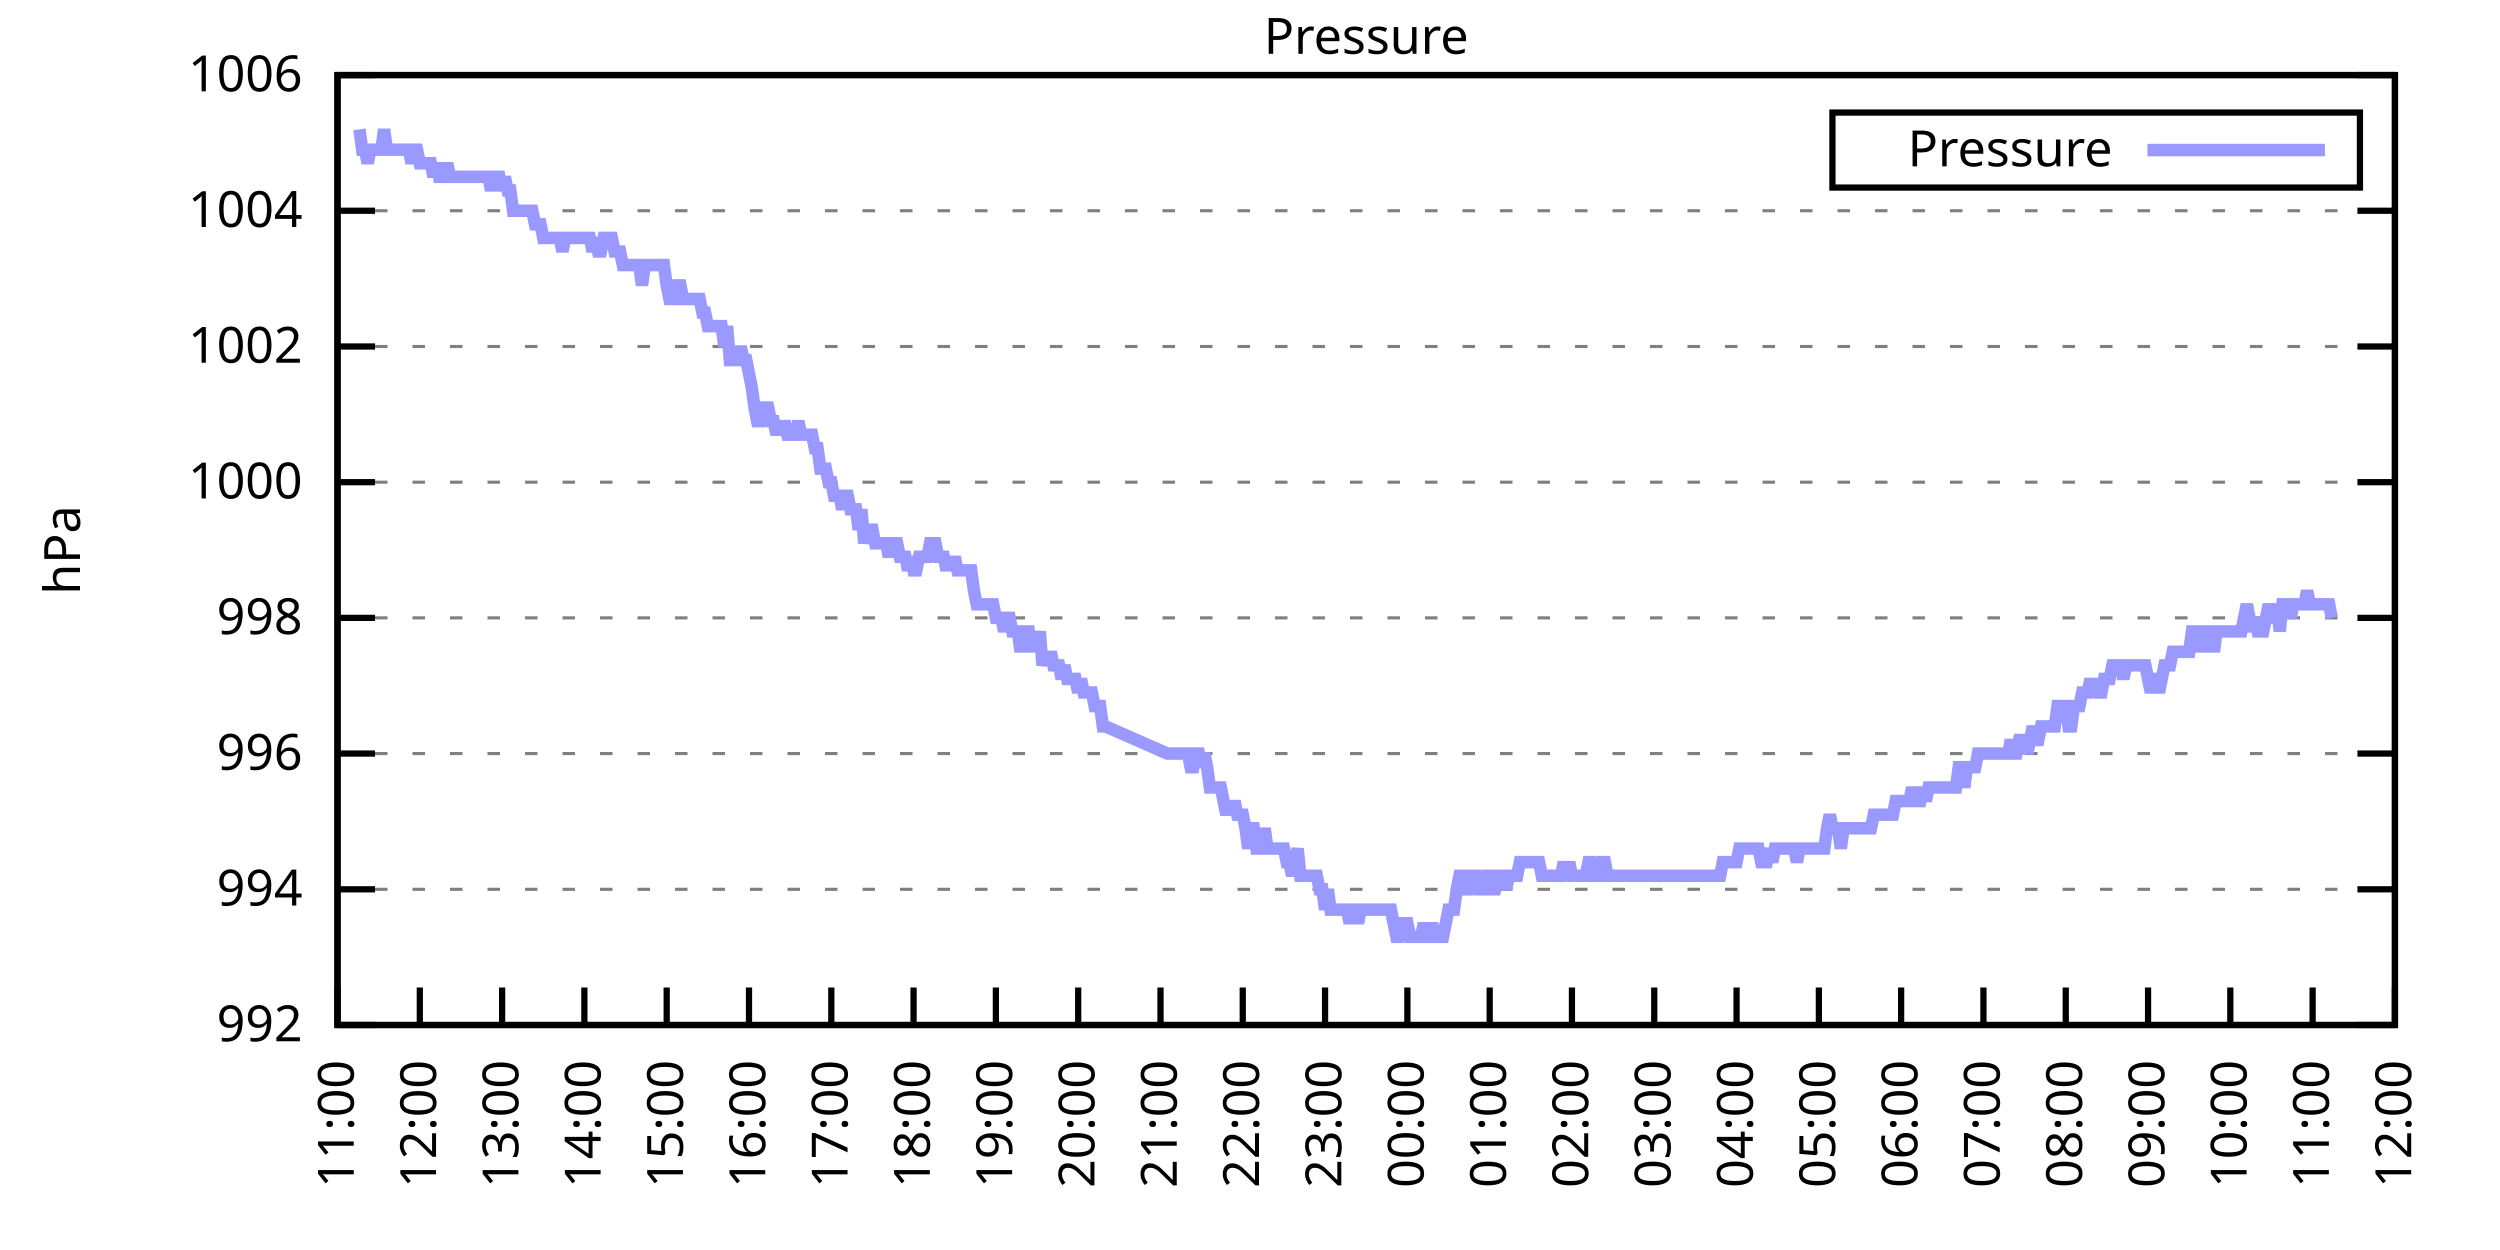
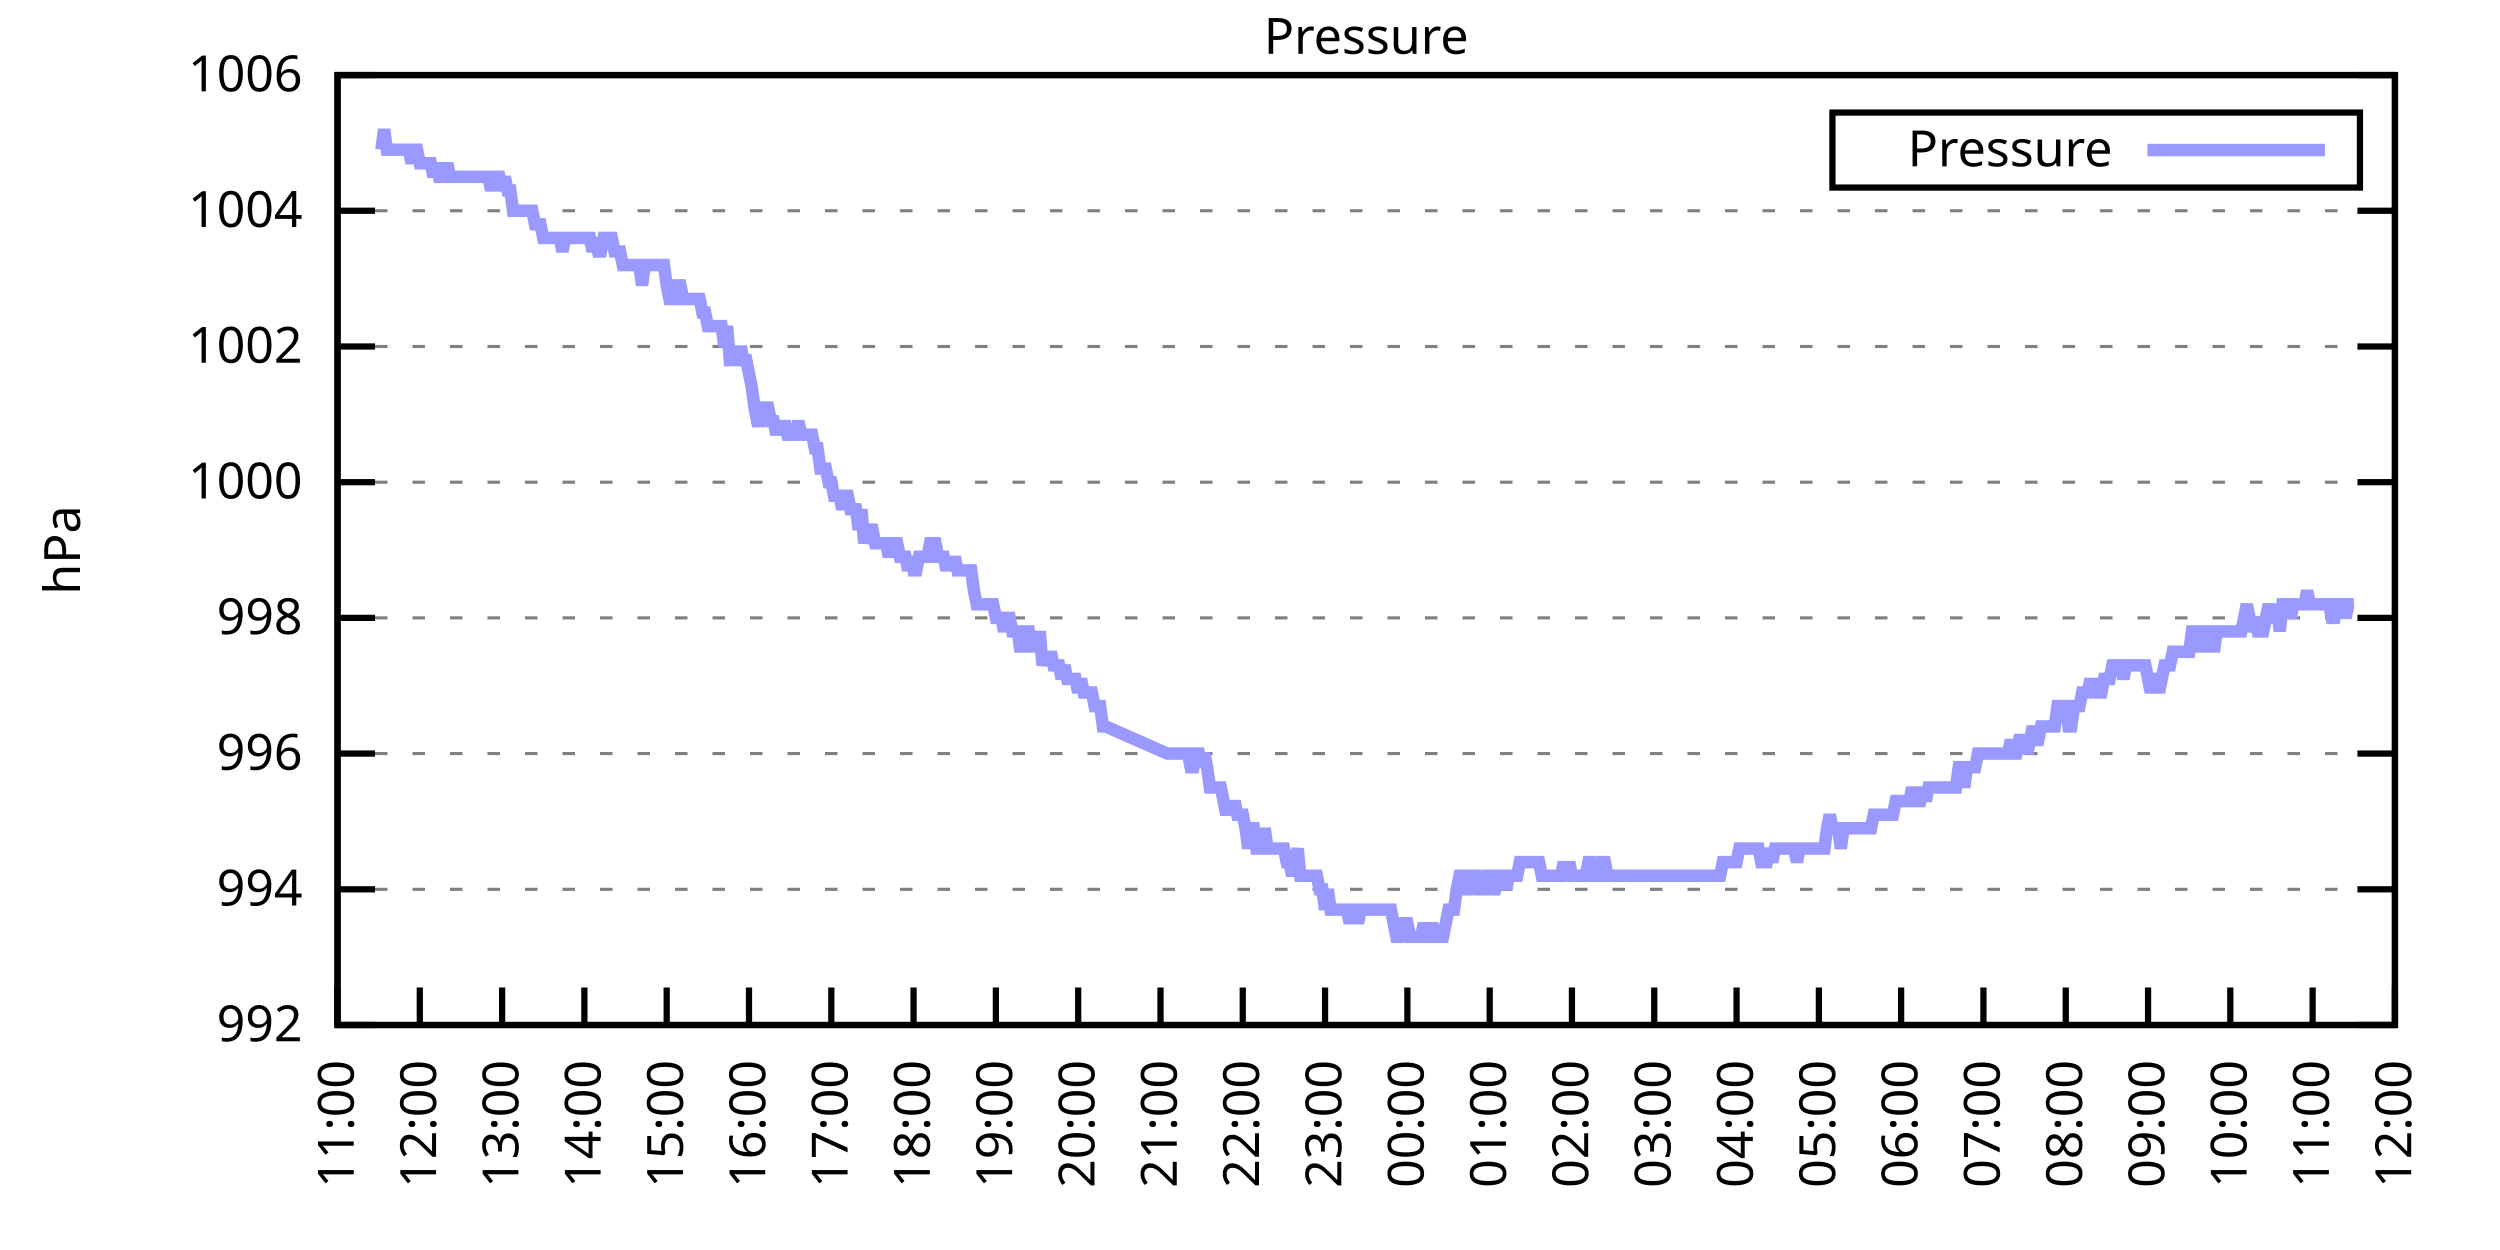
<svg xmlns="http://www.w3.org/2000/svg" xmlns:xlink="http://www.w3.org/1999/xlink" width="400" height="200" viewBox="0 0 400 200">
  <g id="gnuplot_canvas">
    <rect x="0" y="0" width="400" height="200" fill="none" />
    <defs>
      <circle id="gpDot" r="0.5" stroke-width="0.5" stroke="currentColor" />
      <path id="gpPt0" stroke-width="0.333" stroke="currentColor" d="M-1,0 h2 M0,-1 v2" />
      <path id="gpPt1" stroke-width="0.333" stroke="currentColor" d="M-1,-1 L1,1 M1,-1 L-1,1" />
      <path id="gpPt2" stroke-width="0.333" stroke="currentColor" d="M-1,0 L1,0 M0,-1 L0,1 M-1,-1 L1,1 M-1,1 L1,-1" />
      <rect id="gpPt3" stroke-width="0.333" stroke="currentColor" x="-1" y="-1" width="2" height="2" />
      <rect id="gpPt4" stroke-width="0.333" stroke="currentColor" fill="currentColor" x="-1" y="-1" width="2" height="2" />
      <circle id="gpPt5" stroke-width="0.333" stroke="currentColor" cx="0" cy="0" r="1" />
      <use xlink:href="#gpPt5" id="gpPt6" fill="currentColor" stroke="none" />
      <path id="gpPt7" stroke-width="0.333" stroke="currentColor" d="M0,-1.33 L-1.33,0.67 L1.33,0.67 z" />
      <use xlink:href="#gpPt7" id="gpPt8" fill="currentColor" stroke="none" />
      <use xlink:href="#gpPt7" id="gpPt9" stroke="currentColor" transform="rotate(180)" />
      <use xlink:href="#gpPt9" id="gpPt10" fill="currentColor" stroke="none" />
      <use xlink:href="#gpPt3" id="gpPt11" stroke="currentColor" transform="rotate(45)" />
      <use xlink:href="#gpPt11" id="gpPt12" fill="currentColor" stroke="none" />
      <path id="gpPt13" stroke-width="0.333" stroke="currentColor" d="M0,1.330 L1.265,0.411 L0.782,-1.067 L-0.782,-1.076 L-1.265,0.411 z" />
      <use xlink:href="#gpPt13" id="gpPt14" fill="currentColor" stroke="none" />
      <filter id="textbox" filterUnits="objectBoundingBox" x="0" y="0" height="1" width="1">
        <feFlood flood-color="white" flood-opacity="1" result="bgnd" />
        <feComposite in="SourceGraphic" in2="bgnd" operator="atop" />
      </filter>
      <filter id="greybox" filterUnits="objectBoundingBox" x="0" y="0" height="1" width="1">
        <feFlood flood-color="lightgrey" flood-opacity="1" result="grey" />
        <feComposite in="SourceGraphic" in2="grey" operator="atop" />
      </filter>
    </defs>
    <g fill="none" color="white" stroke="currentColor" stroke-width="1.00" stroke-linecap="butt" stroke-linejoin="miter">
</g>
    <g fill="none" color="black" stroke="currentColor" stroke-width="1.00" stroke-linecap="butt" stroke-linejoin="miter">
      <g stroke="none" shape-rendering="crispEdges">
        <polygon fill="rgb(255, 255, 255)" points="54.00,164.00 383.18,164.00 383.18,12.02 54.00,12.02 " />
      </g>
    </g>
    <g fill="none" color="black" stroke="currentColor" stroke-width="1.00" stroke-linecap="butt" stroke-linejoin="miter">
</g>
    <g fill="none" color="black" stroke="black" stroke-width="0.50" stroke-linecap="butt" stroke-linejoin="miter">
</g>
    <g fill="none" color="gray" stroke="currentColor" stroke-width="0.50" stroke-linecap="butt" stroke-linejoin="miter">
      <path stroke="gray" stroke-dasharray="2,4" class="gridline" d="M54.00,164.00 L383.19,164.00  " />
    </g>
    <g fill="none" color="gray" stroke="gray" stroke-width="1.00" stroke-linecap="butt" stroke-linejoin="miter">
</g>
    <g fill="none" color="black" stroke="currentColor" stroke-width="1.00" stroke-linecap="butt" stroke-linejoin="miter">
      <path stroke="black" d="M54.00,164.00 L60.00,164.00 M383.19,164.00 L377.19,164.00  " />
      <g transform="translate(48.40,166.60)" stroke="none" fill="black" font-family="Sans" font-size="8.00" text-anchor="end">
        <text>
          <tspan font-family="Sans"> 992</tspan>
        </text>
      </g>
    </g>
    <g fill="none" color="black" stroke="currentColor" stroke-width="1.00" stroke-linecap="butt" stroke-linejoin="miter">
</g>
    <g fill="none" color="black" stroke="black" stroke-width="0.50" stroke-linecap="butt" stroke-linejoin="miter">
</g>
    <g fill="none" color="gray" stroke="currentColor" stroke-width="0.50" stroke-linecap="butt" stroke-linejoin="miter">
      <path stroke="gray" stroke-dasharray="2,4" class="gridline" d="M54.00,142.29 L383.19,142.29  " />
    </g>
    <g fill="none" color="gray" stroke="gray" stroke-width="1.00" stroke-linecap="butt" stroke-linejoin="miter">
</g>
    <g fill="none" color="black" stroke="currentColor" stroke-width="1.00" stroke-linecap="butt" stroke-linejoin="miter">
      <path stroke="black" d="M54.00,142.29 L60.00,142.29 M383.19,142.29 L377.19,142.29  " />
      <g transform="translate(48.40,144.89)" stroke="none" fill="black" font-family="Sans" font-size="8.00" text-anchor="end">
        <text>
          <tspan font-family="Sans"> 994</tspan>
        </text>
      </g>
    </g>
    <g fill="none" color="black" stroke="currentColor" stroke-width="1.00" stroke-linecap="butt" stroke-linejoin="miter">
</g>
    <g fill="none" color="black" stroke="black" stroke-width="0.50" stroke-linecap="butt" stroke-linejoin="miter">
</g>
    <g fill="none" color="gray" stroke="currentColor" stroke-width="0.50" stroke-linecap="butt" stroke-linejoin="miter">
      <path stroke="gray" stroke-dasharray="2,4" class="gridline" d="M54.00,120.57 L383.19,120.57  " />
    </g>
    <g fill="none" color="gray" stroke="gray" stroke-width="1.00" stroke-linecap="butt" stroke-linejoin="miter">
</g>
    <g fill="none" color="black" stroke="currentColor" stroke-width="1.00" stroke-linecap="butt" stroke-linejoin="miter">
      <path stroke="black" d="M54.00,120.57 L60.00,120.57 M383.19,120.57 L377.19,120.57  " />
      <g transform="translate(48.40,123.17)" stroke="none" fill="black" font-family="Sans" font-size="8.00" text-anchor="end">
        <text>
          <tspan font-family="Sans"> 996</tspan>
        </text>
      </g>
    </g>
    <g fill="none" color="black" stroke="currentColor" stroke-width="1.00" stroke-linecap="butt" stroke-linejoin="miter">
</g>
    <g fill="none" color="black" stroke="black" stroke-width="0.50" stroke-linecap="butt" stroke-linejoin="miter">
</g>
    <g fill="none" color="gray" stroke="currentColor" stroke-width="0.50" stroke-linecap="butt" stroke-linejoin="miter">
      <path stroke="gray" stroke-dasharray="2,4" class="gridline" d="M54.00,98.86 L383.19,98.86  " />
    </g>
    <g fill="none" color="gray" stroke="gray" stroke-width="1.00" stroke-linecap="butt" stroke-linejoin="miter">
</g>
    <g fill="none" color="black" stroke="currentColor" stroke-width="1.00" stroke-linecap="butt" stroke-linejoin="miter">
      <path stroke="black" d="M54.00,98.86 L60.00,98.86 M383.19,98.86 L377.19,98.86  " />
      <g transform="translate(48.40,101.46)" stroke="none" fill="black" font-family="Sans" font-size="8.00" text-anchor="end">
        <text>
          <tspan font-family="Sans"> 998</tspan>
        </text>
      </g>
    </g>
    <g fill="none" color="black" stroke="currentColor" stroke-width="1.00" stroke-linecap="butt" stroke-linejoin="miter">
</g>
    <g fill="none" color="black" stroke="black" stroke-width="0.50" stroke-linecap="butt" stroke-linejoin="miter">
</g>
    <g fill="none" color="gray" stroke="currentColor" stroke-width="0.50" stroke-linecap="butt" stroke-linejoin="miter">
      <path stroke="gray" stroke-dasharray="2,4" class="gridline" d="M54.00,77.15 L383.19,77.15  " />
    </g>
    <g fill="none" color="gray" stroke="gray" stroke-width="1.00" stroke-linecap="butt" stroke-linejoin="miter">
</g>
    <g fill="none" color="black" stroke="currentColor" stroke-width="1.00" stroke-linecap="butt" stroke-linejoin="miter">
      <path stroke="black" d="M54.00,77.15 L60.00,77.15 M383.19,77.15 L377.19,77.15  " />
      <g transform="translate(48.40,79.75)" stroke="none" fill="black" font-family="Sans" font-size="8.00" text-anchor="end">
        <text>
          <tspan font-family="Sans"> 1000</tspan>
        </text>
      </g>
    </g>
    <g fill="none" color="black" stroke="currentColor" stroke-width="1.00" stroke-linecap="butt" stroke-linejoin="miter">
</g>
    <g fill="none" color="black" stroke="black" stroke-width="0.50" stroke-linecap="butt" stroke-linejoin="miter">
</g>
    <g fill="none" color="gray" stroke="currentColor" stroke-width="0.50" stroke-linecap="butt" stroke-linejoin="miter">
      <path stroke="gray" stroke-dasharray="2,4" class="gridline" d="M54.00,55.44 L383.19,55.44  " />
    </g>
    <g fill="none" color="gray" stroke="gray" stroke-width="1.00" stroke-linecap="butt" stroke-linejoin="miter">
</g>
    <g fill="none" color="black" stroke="currentColor" stroke-width="1.00" stroke-linecap="butt" stroke-linejoin="miter">
      <path stroke="black" d="M54.00,55.44 L60.00,55.44 M383.19,55.44 L377.19,55.44  " />
      <g transform="translate(48.40,58.04)" stroke="none" fill="black" font-family="Sans" font-size="8.00" text-anchor="end">
        <text>
          <tspan font-family="Sans"> 1002</tspan>
        </text>
      </g>
    </g>
    <g fill="none" color="black" stroke="currentColor" stroke-width="1.00" stroke-linecap="butt" stroke-linejoin="miter">
</g>
    <g fill="none" color="black" stroke="black" stroke-width="0.50" stroke-linecap="butt" stroke-linejoin="miter">
</g>
    <g fill="none" color="gray" stroke="currentColor" stroke-width="0.50" stroke-linecap="butt" stroke-linejoin="miter">
      <path stroke="gray" stroke-dasharray="2,4" class="gridline" d="M54.00,33.72 L383.19,33.72  " />
    </g>
    <g fill="none" color="gray" stroke="gray" stroke-width="1.00" stroke-linecap="butt" stroke-linejoin="miter">
</g>
    <g fill="none" color="black" stroke="currentColor" stroke-width="1.00" stroke-linecap="butt" stroke-linejoin="miter">
      <path stroke="black" d="M54.00,33.72 L60.00,33.72 M383.19,33.72 L377.19,33.72  " />
      <g transform="translate(48.40,36.32)" stroke="none" fill="black" font-family="Sans" font-size="8.00" text-anchor="end">
        <text>
          <tspan font-family="Sans"> 1004</tspan>
        </text>
      </g>
    </g>
    <g fill="none" color="black" stroke="currentColor" stroke-width="1.00" stroke-linecap="butt" stroke-linejoin="miter">
</g>
    <g fill="none" color="black" stroke="black" stroke-width="0.50" stroke-linecap="butt" stroke-linejoin="miter">
</g>
    <g fill="none" color="gray" stroke="currentColor" stroke-width="0.50" stroke-linecap="butt" stroke-linejoin="miter">
      <path stroke="gray" stroke-dasharray="2,4" class="gridline" d="M54.00,12.01 L383.19,12.01  " />
    </g>
    <g fill="none" color="gray" stroke="gray" stroke-width="1.00" stroke-linecap="butt" stroke-linejoin="miter">
</g>
    <g fill="none" color="black" stroke="currentColor" stroke-width="1.00" stroke-linecap="butt" stroke-linejoin="miter">
      <path stroke="black" d="M54.00,12.01 L60.00,12.01 M383.19,12.01 L377.19,12.01  " />
      <g transform="translate(48.40,14.61)" stroke="none" fill="black" font-family="Sans" font-size="8.00" text-anchor="end">
        <text>
          <tspan font-family="Sans"> 1006</tspan>
        </text>
      </g>
    </g>
    <g fill="none" color="black" stroke="currentColor" stroke-width="1.00" stroke-linecap="butt" stroke-linejoin="miter">
      <path stroke="black" d="M54.00,164.00 L54.00,158.00  " />
      <g transform="translate(56.60,169.60) rotate(270.00)" stroke="none" fill="black" font-family="Sans" font-size="8.00" text-anchor="end">
        <text>
          <tspan font-family="Sans">11:00</tspan>
        </text>
      </g>
    </g>
    <g fill="none" color="black" stroke="currentColor" stroke-width="1.00" stroke-linecap="butt" stroke-linejoin="miter">
      <path stroke="black" d="M67.17,164.00 L67.17,158.00  " />
      <g transform="translate(69.77,169.60) rotate(270.00)" stroke="none" fill="black" font-family="Sans" font-size="8.00" text-anchor="end">
        <text>
          <tspan font-family="Sans">12:00</tspan>
        </text>
      </g>
    </g>
    <g fill="none" color="black" stroke="currentColor" stroke-width="1.00" stroke-linecap="butt" stroke-linejoin="miter">
      <path stroke="black" d="M80.34,164.00 L80.34,158.00  " />
      <g transform="translate(82.94,169.60) rotate(270.00)" stroke="none" fill="black" font-family="Sans" font-size="8.00" text-anchor="end">
        <text>
          <tspan font-family="Sans">13:00</tspan>
        </text>
      </g>
    </g>
    <g fill="none" color="black" stroke="currentColor" stroke-width="1.00" stroke-linecap="butt" stroke-linejoin="miter">
      <path stroke="black" d="M93.50,164.00 L93.50,158.00  " />
      <g transform="translate(96.10,169.60) rotate(270.00)" stroke="none" fill="black" font-family="Sans" font-size="8.00" text-anchor="end">
        <text>
          <tspan font-family="Sans">14:00</tspan>
        </text>
      </g>
    </g>
    <g fill="none" color="black" stroke="currentColor" stroke-width="1.00" stroke-linecap="butt" stroke-linejoin="miter">
      <path stroke="black" d="M106.67,164.00 L106.67,158.00  " />
      <g transform="translate(109.27,169.60) rotate(270.00)" stroke="none" fill="black" font-family="Sans" font-size="8.00" text-anchor="end">
        <text>
          <tspan font-family="Sans">15:00</tspan>
        </text>
      </g>
    </g>
    <g fill="none" color="black" stroke="currentColor" stroke-width="1.00" stroke-linecap="butt" stroke-linejoin="miter">
      <path stroke="black" d="M119.84,164.00 L119.84,158.00  " />
      <g transform="translate(122.44,169.60) rotate(270.00)" stroke="none" fill="black" font-family="Sans" font-size="8.00" text-anchor="end">
        <text>
          <tspan font-family="Sans">16:00</tspan>
        </text>
      </g>
    </g>
    <g fill="none" color="black" stroke="currentColor" stroke-width="1.00" stroke-linecap="butt" stroke-linejoin="miter">
      <path stroke="black" d="M133.01,164.00 L133.01,158.00  " />
      <g transform="translate(135.61,169.60) rotate(270.00)" stroke="none" fill="black" font-family="Sans" font-size="8.00" text-anchor="end">
        <text>
          <tspan font-family="Sans">17:00</tspan>
        </text>
      </g>
    </g>
    <g fill="none" color="black" stroke="currentColor" stroke-width="1.00" stroke-linecap="butt" stroke-linejoin="miter">
      <path stroke="black" d="M146.17,164.00 L146.17,158.00  " />
      <g transform="translate(148.77,169.60) rotate(270.00)" stroke="none" fill="black" font-family="Sans" font-size="8.00" text-anchor="end">
        <text>
          <tspan font-family="Sans">18:00</tspan>
        </text>
      </g>
    </g>
    <g fill="none" color="black" stroke="currentColor" stroke-width="1.00" stroke-linecap="butt" stroke-linejoin="miter">
      <path stroke="black" d="M159.34,164.00 L159.34,158.00  " />
      <g transform="translate(161.94,169.60) rotate(270.00)" stroke="none" fill="black" font-family="Sans" font-size="8.00" text-anchor="end">
        <text>
          <tspan font-family="Sans">19:00</tspan>
        </text>
      </g>
    </g>
    <g fill="none" color="black" stroke="currentColor" stroke-width="1.00" stroke-linecap="butt" stroke-linejoin="miter">
      <path stroke="black" d="M172.51,164.00 L172.51,158.00  " />
      <g transform="translate(175.11,169.60) rotate(270.00)" stroke="none" fill="black" font-family="Sans" font-size="8.00" text-anchor="end">
        <text>
          <tspan font-family="Sans">20:00</tspan>
        </text>
      </g>
    </g>
    <g fill="none" color="black" stroke="currentColor" stroke-width="1.00" stroke-linecap="butt" stroke-linejoin="miter">
      <path stroke="black" d="M185.68,164.00 L185.68,158.00  " />
      <g transform="translate(188.28,169.60) rotate(270.00)" stroke="none" fill="black" font-family="Sans" font-size="8.00" text-anchor="end">
        <text>
          <tspan font-family="Sans">21:00</tspan>
        </text>
      </g>
    </g>
    <g fill="none" color="black" stroke="currentColor" stroke-width="1.00" stroke-linecap="butt" stroke-linejoin="miter">
      <path stroke="black" d="M198.84,164.00 L198.84,158.00  " />
      <g transform="translate(201.44,169.60) rotate(270.00)" stroke="none" fill="black" font-family="Sans" font-size="8.00" text-anchor="end">
        <text>
          <tspan font-family="Sans">22:00</tspan>
        </text>
      </g>
    </g>
    <g fill="none" color="black" stroke="currentColor" stroke-width="1.00" stroke-linecap="butt" stroke-linejoin="miter">
      <path stroke="black" d="M212.01,164.00 L212.01,158.00  " />
      <g transform="translate(214.61,169.60) rotate(270.00)" stroke="none" fill="black" font-family="Sans" font-size="8.00" text-anchor="end">
        <text>
          <tspan font-family="Sans">23:00</tspan>
        </text>
      </g>
    </g>
    <g fill="none" color="black" stroke="currentColor" stroke-width="1.00" stroke-linecap="butt" stroke-linejoin="miter">
      <path stroke="black" d="M225.18,164.00 L225.18,158.00  " />
      <g transform="translate(227.78,169.60) rotate(270.00)" stroke="none" fill="black" font-family="Sans" font-size="8.00" text-anchor="end">
        <text>
          <tspan font-family="Sans">00:00</tspan>
        </text>
      </g>
    </g>
    <g fill="none" color="black" stroke="currentColor" stroke-width="1.00" stroke-linecap="butt" stroke-linejoin="miter">
      <path stroke="black" d="M238.35,164.00 L238.35,158.00  " />
      <g transform="translate(240.95,169.60) rotate(270.00)" stroke="none" fill="black" font-family="Sans" font-size="8.00" text-anchor="end">
        <text>
          <tspan font-family="Sans">01:00</tspan>
        </text>
      </g>
    </g>
    <g fill="none" color="black" stroke="currentColor" stroke-width="1.00" stroke-linecap="butt" stroke-linejoin="miter">
      <path stroke="black" d="M251.51,164.00 L251.51,158.00  " />
      <g transform="translate(254.11,169.60) rotate(270.00)" stroke="none" fill="black" font-family="Sans" font-size="8.00" text-anchor="end">
        <text>
          <tspan font-family="Sans">02:00</tspan>
        </text>
      </g>
    </g>
    <g fill="none" color="black" stroke="currentColor" stroke-width="1.00" stroke-linecap="butt" stroke-linejoin="miter">
      <path stroke="black" d="M264.68,164.00 L264.68,158.00  " />
      <g transform="translate(267.28,169.60) rotate(270.00)" stroke="none" fill="black" font-family="Sans" font-size="8.00" text-anchor="end">
        <text>
          <tspan font-family="Sans">03:00</tspan>
        </text>
      </g>
    </g>
    <g fill="none" color="black" stroke="currentColor" stroke-width="1.00" stroke-linecap="butt" stroke-linejoin="miter">
      <path stroke="black" d="M277.85,164.00 L277.85,158.00  " />
      <g transform="translate(280.45,169.60) rotate(270.00)" stroke="none" fill="black" font-family="Sans" font-size="8.00" text-anchor="end">
        <text>
          <tspan font-family="Sans">04:00</tspan>
        </text>
      </g>
    </g>
    <g fill="none" color="black" stroke="currentColor" stroke-width="1.00" stroke-linecap="butt" stroke-linejoin="miter">
      <path stroke="black" d="M291.02,164.00 L291.02,158.00  " />
      <g transform="translate(293.62,169.60) rotate(270.00)" stroke="none" fill="black" font-family="Sans" font-size="8.00" text-anchor="end">
        <text>
          <tspan font-family="Sans">05:00</tspan>
        </text>
      </g>
    </g>
    <g fill="none" color="black" stroke="currentColor" stroke-width="1.00" stroke-linecap="butt" stroke-linejoin="miter">
      <path stroke="black" d="M304.18,164.00 L304.18,158.00  " />
      <g transform="translate(306.78,169.60) rotate(270.00)" stroke="none" fill="black" font-family="Sans" font-size="8.00" text-anchor="end">
        <text>
          <tspan font-family="Sans">06:00</tspan>
        </text>
      </g>
    </g>
    <g fill="none" color="black" stroke="currentColor" stroke-width="1.00" stroke-linecap="butt" stroke-linejoin="miter">
      <path stroke="black" d="M317.35,164.00 L317.35,158.00  " />
      <g transform="translate(319.95,169.60) rotate(270.00)" stroke="none" fill="black" font-family="Sans" font-size="8.00" text-anchor="end">
        <text>
          <tspan font-family="Sans">07:00</tspan>
        </text>
      </g>
    </g>
    <g fill="none" color="black" stroke="currentColor" stroke-width="1.00" stroke-linecap="butt" stroke-linejoin="miter">
      <path stroke="black" d="M330.52,164.00 L330.52,158.00  " />
      <g transform="translate(333.12,169.60) rotate(270.00)" stroke="none" fill="black" font-family="Sans" font-size="8.00" text-anchor="end">
        <text>
          <tspan font-family="Sans">08:00</tspan>
        </text>
      </g>
    </g>
    <g fill="none" color="black" stroke="currentColor" stroke-width="1.00" stroke-linecap="butt" stroke-linejoin="miter">
      <path stroke="black" d="M343.69,164.00 L343.69,158.00  " />
      <g transform="translate(346.29,169.60) rotate(270.00)" stroke="none" fill="black" font-family="Sans" font-size="8.00" text-anchor="end">
        <text>
          <tspan font-family="Sans">09:00</tspan>
        </text>
      </g>
    </g>
    <g fill="none" color="black" stroke="currentColor" stroke-width="1.00" stroke-linecap="butt" stroke-linejoin="miter">
      <path stroke="black" d="M356.85,164.00 L356.85,158.00  " />
      <g transform="translate(359.45,169.60) rotate(270.00)" stroke="none" fill="black" font-family="Sans" font-size="8.00" text-anchor="end">
        <text>
          <tspan font-family="Sans">10:00</tspan>
        </text>
      </g>
    </g>
    <g fill="none" color="black" stroke="currentColor" stroke-width="1.00" stroke-linecap="butt" stroke-linejoin="miter">
      <path stroke="black" d="M370.02,164.00 L370.02,158.00  " />
      <g transform="translate(372.62,169.60) rotate(270.00)" stroke="none" fill="black" font-family="Sans" font-size="8.00" text-anchor="end">
        <text>
          <tspan font-family="Sans">11:00</tspan>
        </text>
      </g>
    </g>
    <g fill="none" color="black" stroke="currentColor" stroke-width="1.00" stroke-linecap="butt" stroke-linejoin="miter">
      <path stroke="black" d="M383.19,164.00 L383.19,158.00  " />
      <g transform="translate(385.79,169.60) rotate(270.00)" stroke="none" fill="black" font-family="Sans" font-size="8.00" text-anchor="end">
        <text>
          <tspan font-family="Sans">12:00</tspan>
        </text>
      </g>
    </g>
    <g fill="none" color="black" stroke="currentColor" stroke-width="1.00" stroke-linecap="butt" stroke-linejoin="miter">
</g>
    <g fill="none" color="black" stroke="currentColor" stroke-width="1.00" stroke-linecap="butt" stroke-linejoin="miter">
      <path stroke="black" d="M54.00,12.01 L54.00,164.00 L383.19,164.00 L383.19,12.01 L54.00,12.01 Z  " />
    </g>
    <g fill="none" color="black" stroke="currentColor" stroke-width="1.00" stroke-linecap="butt" stroke-linejoin="miter">
</g>
    <g fill="none" color="black" stroke="currentColor" stroke-width="1.00" stroke-linecap="butt" stroke-linejoin="miter">
      <path stroke="black" d="M293.19,30.01 L293.19,18.01 L377.59,18.01 L377.59,30.01 L293.19,30.01 Z  " />
    </g>
    <g id="Pressure_plot_1">
      <g fill="none" color="white" stroke="black" stroke-width="2.00" stroke-linecap="butt" stroke-linejoin="miter">
</g>
      <g fill="none" color="black" stroke="currentColor" stroke-width="2.00" stroke-linecap="butt" stroke-linejoin="miter">
        <g transform="translate(337.99,26.61)" stroke="none" fill="black" font-family="Sans" font-size="8.00" text-anchor="end">
          <text>
            <tspan font-family="Sans">Pressure</tspan>
          </text>
        </g>
      </g>
      <g fill="none" color="black" stroke="currentColor" stroke-width="2.00" stroke-linecap="butt" stroke-linejoin="miter">
-         <path stroke="rgb(153, 153, 255)" d="M343.59,24.01 L371.99,24.01 M57.51,20.70 L57.95,23.95 L58.39,23.95 L58.83,26.12 L59.27,23.95 L59.71,23.95   L60.14,23.95 L60.58,23.95 L61.02,23.95 L61.46,20.70 L61.90,23.95 L62.34,23.95 L62.78,23.95 L63.22,23.95   L63.66,23.95 L64.10,23.95 L64.53,23.95 L64.97,23.95 L65.41,23.95 L65.85,26.12 L66.29,23.95 L66.73,23.95   L67.17,26.12 L67.61,26.12 L68.05,26.12 L68.48,26.12 L68.92,26.12 L69.36,28.29 L69.80,26.12 L70.24,28.29   L70.68,28.29 L71.12,28.29 L71.56,26.12 L72.00,28.29 L72.43,28.29 L72.87,28.29 L73.31,28.29 L73.75,28.29   L74.19,28.29 L74.63,28.29 L75.07,28.29 L75.51,28.29 L75.95,28.29 L76.38,28.29 L76.82,28.29 L77.26,28.29   L77.70,28.29 L78.14,28.29 L78.58,30.47 L79.02,28.29 L79.46,28.29 L79.90,28.29 L80.34,30.47 L80.77,28.29   L81.21,30.47 L81.65,30.47 L82.09,33.72 L82.53,33.72 L82.97,33.72 L83.41,33.72 L83.85,33.72 L84.29,33.72   L84.72,33.72 L85.16,33.72 L85.60,35.89 L86.04,35.89 L86.48,35.89 L86.92,38.07 L87.36,38.07 L87.80,38.07   L88.24,38.07 L88.67,38.07 L89.11,38.07 L89.55,38.07 L89.99,40.24 L90.43,38.07 L90.87,38.07 L91.31,38.07   L91.75,38.07 L92.19,38.07 L92.62,38.07 L93.06,38.07 L93.50,38.07 L93.94,38.07 L94.38,38.07 L94.82,40.24   L95.26,38.07 L95.70,40.24 L96.14,40.24 L96.58,38.07 L97.01,38.07 L97.45,38.07 L97.89,38.07 L98.33,40.24   L98.77,40.24 L99.21,40.24 L99.65,42.41 L100.09,42.41 L100.53,42.41 L100.96,42.41 L101.40,42.41 L101.84,42.41   L102.28,42.41 L102.72,45.66 L103.16,42.41 L103.60,42.41 L104.04,42.41 L104.48,42.41 L104.91,42.41 L105.35,42.41   L105.79,42.41 L106.23,42.41 L106.67,45.66 L107.11,47.84 L107.55,47.84 L107.99,47.84 L108.43,45.66 L108.87,45.66   L109.30,47.84 L109.74,47.84 L110.18,47.84 L110.62,47.84 L111.06,47.84 L111.50,47.84 L111.94,47.84 L112.38,50.01   L112.82,50.01 L113.25,52.18 L113.69,52.18 L114.13,52.18 L114.57,52.18 L115.01,52.18 L115.45,52.18 L115.89,55.44   L116.33,52.18 L116.77,57.61 L117.20,57.61 L117.64,57.61 L118.08,57.61 L118.52,55.44 L118.96,57.61 L119.40,57.61   L119.84,59.78 L120.28,61.95 L120.72,65.21 L121.15,67.38 L121.59,67.38 L122.03,65.21 L122.47,65.21 L122.91,65.21   L123.35,67.38 L123.79,67.38 L124.23,69.55 L124.67,67.38 L125.11,69.55 L125.54,67.38 L125.98,69.55 L126.20,69.55   L126.86,69.55 L127.30,69.55 L127.74,67.38 L128.18,69.55 L128.62,69.55 L129.06,69.55 L129.49,69.55 L129.93,69.55   L130.37,71.72 L130.81,71.72 L131.25,74.98 L131.69,74.98 L132.13,74.98 L132.57,77.15 L133.01,77.15 L133.44,79.32   L133.88,79.32 L134.32,79.32 L134.76,81.49 L135.20,79.32 L135.64,79.32 L136.08,81.49 L136.52,81.49 L136.96,81.49   L137.39,84.75 L137.83,81.49 L138.27,86.92 L138.71,84.75 L139.15,84.75 L139.59,84.75 L140.03,86.92 L140.47,86.92   L140.91,86.92 L141.35,86.92 L141.78,86.92 L142.22,89.09 L142.66,86.92 L143.10,86.92 L143.54,86.92 L143.98,89.09   L144.42,89.09 L144.86,89.09 L145.30,91.26 L145.73,89.09 L146.17,91.26 L146.61,91.26 L147.05,89.09 L147.49,89.09   L147.93,89.09 L148.37,89.09 L148.81,86.92 L149.25,86.92 L149.68,86.92 L150.12,89.09 L150.56,89.09 L151.00,89.09   L151.44,91.26 L151.88,89.09 L152.32,91.26 L152.76,89.09 L153.20,91.26 L153.63,91.26 L154.07,91.26 L154.51,91.26   L154.95,91.26 L155.39,91.26 L155.83,94.52 L156.27,96.69 L156.71,96.69 L157.15,96.69 L157.59,96.69 L158.02,96.69   L158.46,96.69 L158.90,96.69 L159.34,98.86 L159.78,98.86 L160.22,98.86 L160.66,101.03 L161.10,98.86 L161.54,98.86   L161.97,101.03 L162.41,101.03 L162.85,101.03 L163.29,104.29 L163.73,101.03 L164.17,101.03 L164.61,101.03 L165.05,104.29   L165.49,101.03 L165.92,104.29 L166.36,101.03 L166.80,106.46 L167.24,104.29 L167.68,106.46 L168.12,104.29 L168.56,106.46   L169.00,106.46 L169.44,106.46 L169.87,108.63 L170.31,106.46 L170.75,108.63 L171.19,108.63 L171.63,108.63 L172.07,108.63   L172.51,110.80 L172.95,108.63 L173.39,110.80 L173.83,110.80 L174.26,110.80 L174.70,110.80 L175.14,112.97 L175.58,112.97   L176.02,112.97 L176.46,116.23 L176.90,116.23 L186.77,120.57 L187.43,120.57 L187.87,120.57 L188.31,120.57 L188.75,120.57   L189.19,120.57 L189.63,120.57 L190.07,120.57 L190.50,122.75 L190.94,122.75 L191.38,120.57 L191.82,120.57 L192.26,122.75   L192.70,120.57 L193.14,122.75 L193.58,126.00 L194.02,126.00 L194.45,126.00 L194.89,126.00 L195.33,126.00 L195.77,128.17   L196.21,130.35 L196.65,128.17 L197.09,130.35 L197.53,128.17 L197.97,130.35 L198.40,130.35 L198.84,130.35 L199.28,132.52   L199.72,135.77 L200.16,132.52 L200.60,132.52 L201.04,135.77 L201.48,135.77 L201.92,135.77 L202.35,132.52 L202.79,135.77   L203.23,135.77 L203.67,135.77 L204.11,135.77 L204.55,135.77 L204.99,135.77 L205.43,135.77 L205.87,137.94 L206.31,137.94   L206.74,140.12 L207.18,137.94 L207.62,135.77 L208.06,140.12 L208.50,140.12 L208.94,140.12 L209.38,140.12 L209.82,140.12   L210.26,140.12 L210.69,140.12 L211.13,142.29 L211.57,142.29 L212.01,145.54 L212.45,142.29 L212.89,145.54 L213.33,145.54   L213.77,145.54 L214.21,145.54 L214.64,145.54 L215.08,145.54 L215.52,145.54 L215.96,147.72 L216.40,145.54 L216.84,145.54   L217.28,147.72 L217.72,145.54 L218.16,145.54 L218.60,145.54 L219.03,145.54 L219.47,145.54 L219.91,145.54 L220.35,145.54   L220.79,145.54 L221.23,145.54 L221.67,145.54 L222.11,145.54 L222.55,145.54 L222.98,147.72 L223.42,149.89 L223.86,149.89   L224.30,147.72 L224.74,147.72 L225.18,147.72 L225.62,149.89 L226.06,149.89 L226.50,149.89 L226.93,149.89 L227.37,149.89   L227.81,147.72 L228.25,149.89 L228.69,149.89 L229.13,147.72 L229.57,149.89 L230.01,149.89 L230.45,149.89 L230.88,149.89   L231.32,147.72 L231.76,145.54 L232.20,145.54 L232.64,145.54 L233.08,142.29 L233.52,140.12 L233.96,140.12 L234.40,142.29   L234.84,142.29 L235.27,140.12 L235.71,140.12 L236.15,140.12 L236.59,142.29 L237.03,142.29 L237.47,142.29 L237.91,140.12   L238.35,140.12 L238.79,142.29 L239.22,142.29 L239.66,140.12 L240.10,140.12 L240.54,140.12 L240.98,142.29 L241.42,140.12   L241.86,140.12 L242.30,140.12 L242.74,140.12 L243.17,137.94 L243.61,137.94 L244.05,137.94 L244.49,137.94 L244.93,137.94   L245.37,137.94 L245.81,137.94 L246.25,137.94 L246.69,140.12 L247.12,140.12 L247.56,140.12 L248.00,140.12 L248.44,140.12   L248.88,140.12 L249.32,140.12 L249.76,140.12 L250.20,137.94 L250.64,140.12 L251.08,137.94 L251.51,140.12 L251.95,140.12   L252.39,140.12 L252.83,140.12 L253.27,140.12 L253.71,140.12 L254.15,137.94 L254.59,137.94 L255.03,140.12 L255.46,140.12   L255.90,140.12 L256.34,137.94 L256.78,137.94 L257.22,140.12 L257.66,140.12 L258.10,140.12 L258.54,140.12 L258.98,140.12   L259.41,140.12 L259.85,140.12 L260.29,140.12 L260.73,140.12 L261.17,140.12 L261.61,140.12 L262.05,140.12 L262.49,140.12   L262.93,140.12 L263.36,140.12 L263.80,140.12 L264.24,140.12 L264.68,140.12 L265.12,140.12 L265.56,140.12 L266.00,140.12   L266.44,140.12 L266.88,140.12 L267.32,140.12 L267.75,140.12 L268.19,140.12 L268.63,140.12 L269.07,140.12 L269.51,140.12   L269.95,140.12 L270.39,140.12 L270.83,140.12 L271.27,140.12 L271.70,140.12 L272.14,140.12 L272.58,140.12 L273.02,140.12   L273.46,140.12 L273.90,140.12 L274.34,140.12 L274.78,140.12 L275.22,140.12 L275.65,137.94 L276.09,137.94 L276.53,137.94   L276.97,137.94 L277.41,137.94 L277.85,137.94 L278.29,135.77 L278.73,135.77 L279.17,135.77 L279.60,135.77 L280.04,135.77   L280.48,135.77 L280.92,135.77 L281.36,135.77 L281.80,137.94 L282.24,137.94 L282.68,137.94 L283.12,135.77 L283.56,137.94   L283.99,135.77 L284.43,135.77 L284.87,135.77 L285.31,135.77 L285.75,135.77 L286.19,135.77 L286.63,135.77 L287.07,135.77   L287.51,137.94 L287.94,135.77 L288.38,135.77 L288.82,135.77 L289.26,135.77 L289.70,135.77 L290.14,135.77 L290.58,135.77   L291.02,135.77 L291.46,135.77 L291.89,135.77 L292.33,132.52 L292.77,130.35 L293.21,132.52 L293.65,132.52 L294.09,132.52   L294.53,135.77 L294.97,132.52 L295.41,132.52 L295.84,132.52 L296.28,132.52 L296.72,132.52 L297.16,132.52 L297.60,132.52   L298.04,132.52 L298.48,132.52 L298.92,132.52 L299.36,132.52 L299.80,130.35 L300.23,130.35 L300.67,130.35 L301.11,130.35   L301.55,130.35 L301.99,130.35 L302.43,130.35 L302.87,130.35 L303.31,128.17 L303.75,128.17 L304.18,128.17 L304.62,128.17   L305.06,128.17 L305.50,128.17 L305.94,126.00 L306.38,128.17 L306.82,128.17 L307.26,128.17 L307.70,126.00 L308.13,128.17   L308.57,126.00 L309.01,126.00 L309.45,126.00 L309.89,126.00 L310.33,126.00 L310.77,126.00 L311.21,126.00 L311.65,126.00   L312.08,126.00 L312.52,126.00 L312.96,126.00 L313.40,122.75 L313.84,122.75 L314.28,126.00 L314.72,122.75 L315.16,122.75   L315.60,122.75 L316.04,122.75 L316.47,120.57 L316.91,120.57 L317.35,120.57 L317.79,120.57 L318.23,120.57 L318.67,120.57   L319.11,120.57 L319.55,120.57 L319.99,120.57 L320.42,120.57 L320.86,120.57 L321.30,120.57 L321.74,118.40 L322.18,120.57   L322.62,120.57 L323.06,118.40 L323.50,118.40 L323.94,118.40 L324.37,120.57 L324.81,118.40 L325.25,116.23 L325.69,118.40   L326.13,118.40 L326.57,116.23 L327.01,116.23 L327.45,116.23 L327.89,116.23 L328.33,116.23 L328.76,116.23 L329.20,112.97   L329.64,112.97 L330.08,112.97 L330.52,112.97 L330.96,116.23 L331.40,116.23 L331.84,112.97 L332.28,112.97 L332.71,112.97   L333.15,110.80 L333.59,110.80 L334.03,110.80 L334.47,108.63 L334.91,110.80 L335.35,108.63 L335.79,110.80 L336.23,110.80   L336.66,108.63 L337.10,108.63 L337.54,108.63 L337.98,106.46 L338.42,106.46 L338.86,106.46 L339.30,106.46 L339.74,108.63   L340.18,106.46 L340.61,106.46 L341.05,106.46 L341.49,106.46 L341.93,106.46 L342.37,106.46 L342.81,106.46 L343.25,106.46   L343.69,108.63 L344.13,110.80 L344.57,108.63 L345.00,108.63 L345.44,110.80 L345.88,108.63 L346.32,106.46 L346.76,106.46   L347.20,106.46 L347.64,104.29 L348.08,104.29 L348.52,104.29 L348.95,104.29 L349.39,104.29 L349.83,104.29 L350.27,104.29   L350.71,101.03 L351.15,101.03 L351.59,101.03 L352.03,104.29 L352.47,101.03 L352.90,101.03 L353.34,104.29 L353.78,101.03   L354.22,104.29 L354.66,101.03 L355.10,101.03 L355.54,101.03 L355.98,101.03 L356.42,101.03 L356.85,101.03 L357.29,101.03   L357.73,101.03 L358.17,101.03 L358.61,101.03 L359.05,98.86 L359.49,96.69 L359.93,98.86 L360.37,101.03 L360.81,98.86   L361.24,101.03 L361.68,101.03 L362.12,101.03 L362.56,98.86 L363.00,96.69 L363.44,98.86 L363.88,98.86 L364.32,96.69   L364.76,101.03 L365.19,96.69 L365.63,96.69 L366.07,96.69 L366.51,98.86 L366.95,96.69 L367.39,96.69 L367.83,96.69   L368.27,96.69 L368.71,96.69 L369.14,94.52 L369.58,96.69 L370.02,96.69 L370.46,96.69 L370.90,96.69 L371.34,96.69   L371.78,96.69 L372.22,96.69 L372.66,96.69 L373.09,98.86  " />
+         <path stroke="rgb(153, 153, 255)" d="M343.59,24.01 L371.99,24.01 M61.02,23.95 L61.46,20.70 L61.90,23.95 L62.34,23.95 L62.78,23.95 L63.22,23.95   L63.66,23.95 L64.10,23.95 L64.53,23.95 L64.97,23.95 L65.41,23.95 L65.85,26.12 L66.29,23.95 L66.73,23.95   L67.17,26.12 L67.61,26.12 L68.05,26.12 L68.48,26.12 L68.92,26.12 L69.36,28.29 L69.80,26.12 L70.24,28.29   L70.68,28.29 L71.12,28.29 L71.56,26.12 L72.00,28.29 L72.43,28.29 L72.87,28.29 L73.31,28.29 L73.75,28.29   L74.19,28.29 L74.63,28.29 L75.07,28.29 L75.51,28.29 L75.95,28.29 L76.38,28.29 L76.82,28.29 L77.26,28.29   L77.70,28.29 L78.14,28.29 L78.58,30.47 L79.02,28.29 L79.46,28.29 L79.90,28.29 L80.34,30.47 L80.77,28.29   L81.21,30.47 L81.65,30.47 L82.09,33.72 L82.53,33.72 L82.97,33.72 L83.41,33.72 L83.85,33.72 L84.29,33.72   L84.72,33.72 L85.16,33.72 L85.60,35.89 L86.04,35.89 L86.48,35.89 L86.92,38.07 L87.36,38.07 L87.80,38.07   L88.24,38.07 L88.67,38.07 L89.11,38.07 L89.55,38.07 L89.99,40.24 L90.43,38.07 L90.87,38.07 L91.31,38.07   L91.75,38.07 L92.19,38.07 L92.62,38.07 L93.06,38.07 L93.50,38.07 L93.94,38.07 L94.38,38.07 L94.82,40.24   L95.26,38.07 L95.70,40.24 L96.14,40.24 L96.58,38.07 L97.01,38.07 L97.45,38.07 L97.89,38.07 L98.33,40.24   L98.77,40.24 L99.21,40.24 L99.65,42.41 L100.09,42.41 L100.53,42.41 L100.96,42.41 L101.40,42.41 L101.84,42.41   L102.28,42.41 L102.72,45.66 L103.16,42.41 L103.60,42.41 L104.04,42.41 L104.48,42.41 L104.91,42.41 L105.35,42.41   L105.79,42.41 L106.23,42.41 L106.67,45.66 L107.11,47.84 L107.55,47.84 L107.99,47.84 L108.43,45.66 L108.87,45.66   L109.30,47.84 L109.74,47.84 L110.18,47.84 L110.62,47.84 L111.06,47.84 L111.50,47.84 L111.94,47.84 L112.38,50.01   L112.82,50.01 L113.25,52.18 L113.69,52.18 L114.13,52.18 L114.57,52.18 L115.01,52.18 L115.45,52.18 L115.89,55.44   L116.33,52.18 L116.77,57.61 L117.20,57.61 L117.64,57.61 L118.08,57.61 L118.52,55.44 L118.96,57.61 L119.40,57.61   L119.84,59.78 L120.28,61.95 L120.72,65.21 L121.15,67.38 L121.59,67.38 L122.03,65.21 L122.47,65.21 L122.91,65.21   L123.35,67.38 L123.79,67.38 L124.23,69.55 L124.67,67.38 L125.11,69.55 L125.54,67.38 L125.98,69.55 L126.20,69.55   L126.86,69.55 L127.30,69.55 L127.74,67.38 L128.18,69.55 L128.62,69.55 L129.06,69.55 L129.49,69.55 L129.93,69.55   L130.37,71.72 L130.81,71.72 L131.25,74.98 L131.69,74.98 L132.13,74.98 L132.57,77.15 L133.01,77.15 L133.44,79.32   L133.88,79.32 L134.32,79.32 L134.76,81.49 L135.20,79.32 L135.64,79.32 L136.08,81.49 L136.52,81.49 L136.96,81.49   L137.39,84.75 L137.83,81.49 L138.27,86.92 L138.71,84.75 L139.15,84.75 L139.59,84.75 L140.03,86.92 L140.47,86.92   L140.91,86.92 L141.35,86.92 L141.78,86.92 L142.22,89.09 L142.66,86.92 L143.10,86.92 L143.54,86.92 L143.98,89.09   L144.42,89.09 L144.86,89.09 L145.30,91.26 L145.73,89.09 L146.17,91.26 L146.61,91.26 L147.05,89.09 L147.49,89.09   L147.93,89.09 L148.37,89.09 L148.81,86.92 L149.25,86.92 L149.68,86.92 L150.12,89.09 L150.56,89.09 L151.00,89.09   L151.44,91.26 L151.88,89.09 L152.32,91.26 L152.76,89.09 L153.20,91.26 L153.63,91.26 L154.07,91.26 L154.51,91.26   L154.95,91.26 L155.39,91.26 L155.83,94.52 L156.27,96.69 L156.71,96.69 L157.15,96.69 L157.59,96.69 L158.02,96.69   L158.46,96.69 L158.90,96.69 L159.34,98.86 L159.78,98.86 L160.22,98.86 L160.66,101.03 L161.10,98.86 L161.54,98.86   L161.97,101.03 L162.41,101.03 L162.85,101.03 L163.29,104.29 L163.73,101.03 L164.17,101.03 L164.61,101.03 L165.05,104.29   L165.49,101.03 L165.92,104.29 L166.36,101.03 L166.80,106.46 L167.24,104.29 L167.68,106.46 L168.12,104.29 L168.56,106.46   L169.00,106.46 L169.44,106.46 L169.87,108.63 L170.31,106.46 L170.75,108.63 L171.19,108.63 L171.63,108.63 L172.07,108.63   L172.51,110.80 L172.95,108.63 L173.39,110.80 L173.83,110.80 L174.26,110.80 L174.70,110.80 L175.14,112.97 L175.58,112.97   L176.02,112.97 L176.46,116.23 L176.90,116.23 L186.77,120.57 L187.43,120.57 L187.87,120.57 L188.31,120.57 L188.75,120.57   L189.19,120.57 L189.63,120.57 L190.07,120.57 L190.50,122.75 L190.94,122.75 L191.38,120.57 L191.82,120.57 L192.26,122.75   L192.70,120.57 L193.14,122.75 L193.58,126.00 L194.02,126.00 L194.45,126.00 L194.89,126.00 L195.33,126.00 L195.77,128.17   L196.21,130.35 L196.65,128.17 L197.09,130.35 L197.53,128.17 L197.97,130.35 L198.40,130.35 L198.84,130.35 L199.28,132.52   L199.72,135.77 L200.16,132.52 L200.60,132.52 L201.04,135.77 L201.48,135.77 L201.92,135.77 L202.35,132.52 L202.79,135.77   L203.23,135.77 L203.67,135.77 L204.11,135.77 L204.55,135.77 L204.99,135.77 L205.43,135.77 L205.87,137.94 L206.31,137.94   L206.74,140.12 L207.18,137.94 L207.62,135.77 L208.06,140.12 L208.50,140.12 L208.94,140.12 L209.38,140.12 L209.82,140.12   L210.26,140.12 L210.69,140.12 L211.13,142.29 L211.57,142.29 L212.01,145.54 L212.45,142.29 L212.89,145.54 L213.33,145.54   L213.77,145.54 L214.21,145.54 L214.64,145.54 L215.08,145.54 L215.52,145.54 L215.96,147.72 L216.40,145.54 L216.84,145.54   L217.28,147.72 L217.72,145.54 L218.16,145.54 L218.60,145.54 L219.03,145.54 L219.47,145.54 L219.91,145.54 L220.35,145.54   L220.79,145.54 L221.23,145.54 L221.67,145.54 L222.11,145.54 L222.55,145.54 L222.98,147.72 L223.42,149.89 L223.86,149.89   L224.30,147.72 L224.74,147.72 L225.18,147.72 L225.62,149.89 L226.06,149.89 L226.50,149.89 L226.93,149.89 L227.37,149.89   L227.81,147.72 L228.25,149.89 L228.69,149.89 L229.13,147.72 L229.57,149.89 L230.01,149.89 L230.45,149.89 L230.88,149.89   L231.32,147.72 L231.76,145.54 L232.20,145.54 L232.64,145.54 L233.08,142.29 L233.52,140.12 L233.96,140.12 L234.40,142.29   L234.84,142.29 L235.27,140.12 L235.71,140.12 L236.15,140.12 L236.59,142.29 L237.03,142.29 L237.47,142.29 L237.91,140.12   L238.35,140.12 L238.79,142.29 L239.22,142.29 L239.66,140.12 L240.10,140.12 L240.54,140.12 L240.98,142.29 L241.42,140.12   L241.86,140.12 L242.30,140.12 L242.74,140.12 L243.17,137.94 L243.61,137.94 L244.05,137.94 L244.49,137.94 L244.93,137.94   L245.37,137.94 L245.81,137.94 L246.25,137.94 L246.69,140.12 L247.12,140.12 L247.56,140.12 L248.00,140.12 L248.44,140.12   L248.88,140.12 L249.32,140.12 L249.76,140.12 L250.20,137.94 L250.64,140.12 L251.08,137.94 L251.51,140.12 L251.95,140.12   L252.39,140.12 L252.83,140.12 L253.27,140.12 L253.71,140.12 L254.15,137.94 L254.59,137.94 L255.03,140.12 L255.46,140.12   L255.90,140.12 L256.34,137.94 L256.78,137.94 L257.22,140.12 L257.66,140.12 L258.10,140.12 L258.54,140.12 L258.98,140.12   L259.41,140.12 L259.85,140.12 L260.29,140.12 L260.73,140.12 L261.17,140.12 L261.61,140.12 L262.05,140.12 L262.49,140.12   L262.93,140.12 L263.36,140.12 L263.80,140.12 L264.24,140.12 L264.68,140.12 L265.12,140.12 L265.56,140.12 L266.00,140.12   L266.44,140.12 L266.88,140.12 L267.32,140.12 L267.75,140.12 L268.19,140.12 L268.63,140.12 L269.07,140.12 L269.51,140.12   L269.95,140.12 L270.39,140.12 L270.83,140.12 L271.27,140.12 L271.70,140.12 L272.14,140.12 L272.58,140.12 L273.02,140.12   L273.46,140.12 L273.90,140.12 L274.34,140.12 L274.78,140.12 L275.22,140.12 L275.65,137.94 L276.09,137.94 L276.53,137.94   L276.97,137.94 L277.41,137.94 L277.85,137.94 L278.29,135.77 L278.73,135.77 L279.17,135.77 L279.60,135.77 L280.04,135.77   L280.48,135.77 L280.92,135.77 L281.36,135.77 L281.80,137.94 L282.24,137.94 L282.68,137.94 L283.12,135.77 L283.56,137.94   L283.99,135.77 L284.43,135.77 L284.87,135.77 L285.31,135.77 L285.75,135.77 L286.19,135.77 L286.63,135.77 L287.07,135.77   L287.51,137.94 L287.94,135.77 L288.38,135.77 L288.82,135.77 L289.26,135.77 L289.70,135.77 L290.14,135.77 L290.58,135.77   L291.02,135.77 L291.46,135.77 L291.89,135.77 L292.33,132.52 L292.77,130.35 L293.21,132.52 L293.65,132.52 L294.09,132.52   L294.53,135.77 L294.97,132.52 L295.41,132.52 L295.84,132.52 L296.28,132.52 L296.72,132.52 L297.16,132.52 L297.60,132.52   L298.04,132.52 L298.48,132.52 L298.92,132.52 L299.36,132.52 L299.80,130.35 L300.23,130.35 L300.67,130.35 L301.11,130.35   L301.55,130.35 L301.99,130.35 L302.43,130.35 L302.87,130.35 L303.31,128.17 L303.75,128.17 L304.18,128.17 L304.62,128.17   L305.06,128.17 L305.50,128.17 L305.94,126.00 L306.38,128.17 L306.82,128.17 L307.26,128.17 L307.70,126.00 L308.13,128.17   L308.57,126.00 L309.01,126.00 L309.45,126.00 L309.89,126.00 L310.33,126.00 L310.77,126.00 L311.21,126.00 L311.65,126.00   L312.08,126.00 L312.52,126.00 L312.96,126.00 L313.40,122.75 L313.84,122.75 L314.28,126.00 L314.72,122.75 L315.16,122.75   L315.60,122.75 L316.04,122.75 L316.47,120.57 L316.91,120.57 L317.35,120.57 L317.79,120.57 L318.23,120.57 L318.67,120.57   L319.11,120.57 L319.55,120.57 L319.99,120.57 L320.42,120.57 L320.86,120.57 L321.30,120.57 L321.74,118.40 L322.18,120.57   L322.62,120.57 L323.06,118.40 L323.50,118.40 L323.94,118.40 L324.37,120.57 L324.81,118.40 L325.25,116.23 L325.69,118.40   L326.13,118.40 L326.57,116.23 L327.01,116.23 L327.45,116.23 L327.89,116.23 L328.33,116.23 L328.76,116.23 L329.20,112.97   L329.64,112.97 L330.08,112.97 L330.52,112.97 L330.96,116.23 L331.40,116.23 L331.84,112.97 L332.28,112.97 L332.71,112.97   L333.15,110.80 L333.59,110.80 L334.03,110.80 L334.47,108.63 L334.91,110.80 L335.35,108.63 L335.79,110.80 L336.23,110.80   L336.66,108.63 L337.10,108.63 L337.54,108.63 L337.98,106.46 L338.42,106.46 L338.86,106.46 L339.30,106.46 L339.74,108.63   L340.18,106.46 L340.61,106.46 L341.05,106.46 L341.49,106.46 L341.93,106.46 L342.37,106.46 L342.81,106.46 L343.25,106.46   L343.69,108.63 L344.13,110.80 L344.57,108.63 L345.00,108.63 L345.44,110.80 L345.88,108.63 L346.32,106.46 L346.76,106.46   L347.20,106.46 L347.64,104.29 L348.08,104.29 L348.52,104.29 L348.95,104.29 L349.39,104.29 L349.83,104.29 L350.27,104.29   L350.71,101.03 L351.15,101.03 L351.59,101.03 L352.03,104.29 L352.47,101.03 L352.90,101.03 L353.34,104.29 L353.78,101.03   L354.22,104.29 L354.66,101.03 L355.10,101.03 L355.54,101.03 L355.98,101.03 L356.42,101.03 L356.85,101.03 L357.29,101.03   L357.73,101.03 L358.17,101.03 L358.61,101.03 L359.05,98.86 L359.49,96.69 L359.93,98.86 L360.37,101.03 L360.81,98.86   L361.24,101.03 L361.68,101.03 L362.12,101.03 L362.56,98.86 L363.00,96.69 L363.44,98.86 L363.88,98.86 L364.32,96.69   L364.76,101.03 L365.19,96.69 L365.63,96.69 L366.07,96.69 L366.51,98.86 L366.95,96.69 L367.39,96.69 L367.83,96.69   L368.27,96.69 L368.71,96.69 L369.14,94.52 L369.58,96.69 L370.02,96.69 L370.46,96.69 L370.90,96.69 L371.34,96.69   L371.78,96.69 L372.22,96.69 L372.66,96.69 L373.09,98.86 L373.53,98.86 L373.97,96.69 L374.41,96.69 L374.85,96.69   L375.29,98.86 L375.73,96.69 L376.17,96.69 L376.61,96.69  " />
      </g>
    </g>
    <g fill="none" color="black" stroke="currentColor" stroke-width="2.00" stroke-linecap="butt" stroke-linejoin="miter">
</g>
    <g fill="none" color="black" stroke="black" stroke-width="1.00" stroke-linecap="butt" stroke-linejoin="miter">
</g>
    <g fill="none" color="black" stroke="currentColor" stroke-width="1.00" stroke-linecap="butt" stroke-linejoin="miter">
      <path stroke="black" d="M54.00,12.01 L54.00,164.00 L383.19,164.00 L383.19,12.01 L54.00,12.01 Z  " />
      <g transform="translate(12.80,88.01) rotate(270.00)" stroke="none" fill="black" font-family="Sans" font-size="8.00" text-anchor="middle">
        <text>
          <tspan font-family="Sans">hPa</tspan>
        </text>
      </g>
    </g>
    <g fill="none" color="black" stroke="currentColor" stroke-width="1.00" stroke-linecap="butt" stroke-linejoin="miter">
</g>
    <g fill="none" color="black" stroke="currentColor" stroke-width="1.00" stroke-linecap="butt" stroke-linejoin="miter">
      <g transform="translate(218.59,8.61)" stroke="none" fill="black" font-family="Sans" font-size="8.00" text-anchor="middle">
        <text>
          <tspan font-family="Sans">Pressure</tspan>
        </text>
      </g>
    </g>
    <g fill="none" color="black" stroke="currentColor" stroke-width="1.00" stroke-linecap="butt" stroke-linejoin="miter">
</g>
  </g>
</svg>
